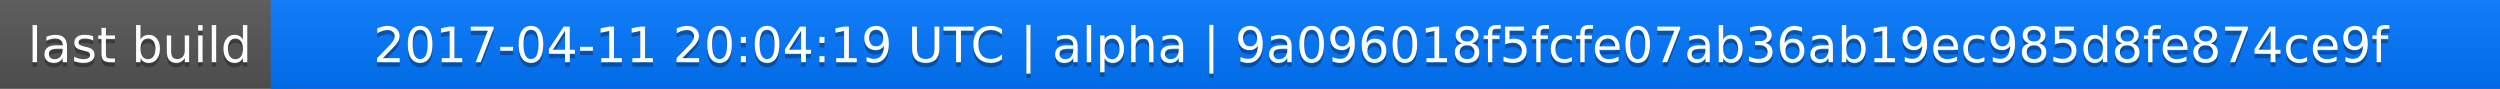
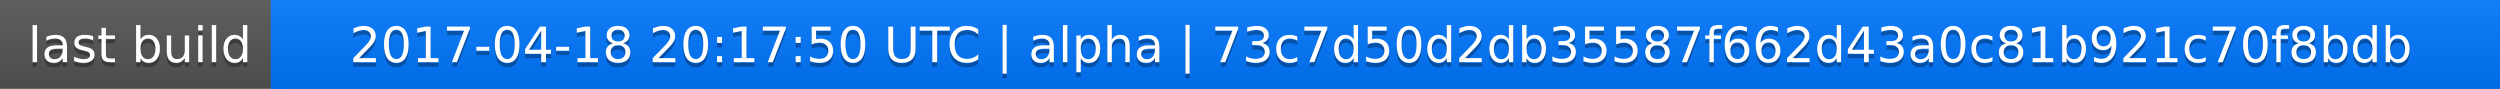
<svg xmlns="http://www.w3.org/2000/svg" width="563" height="20">
  <linearGradient id="a" x2="0" y2="100%">
    <stop offset="0" stop-color="#bbb" stop-opacity=".1" />
    <stop offset="1" stop-opacity=".1" />
  </linearGradient>
  <rect rx="0" width="563" height="20" fill="#555" />
  <rect rx="0" x="61" width="502" height="20" fill="#07f" />
  <path fill="#07f" d="M61 0h4v20h-4z" />
  <rect rx="0" width="563" height="20" fill="url(#a)" />
  <g fill="#fff" text-anchor="middle" font-family="DejaVu Sans,Verdana,Geneva,sans-serif" font-size="11">
    <text x="31.5" y="15" fill="#010101" fill-opacity=".3">last build</text>
    <text x="31.5" y="14">last build</text>
-     <text x="311" y="15" fill="#010101" fill-opacity=".3">2017-04-11 20:04:19 UTC | alpha | 9a096018f5fcfe07ab36ab19ec985d8fe874ce9f</text>
-     <text x="311" y="14">2017-04-11 20:04:19 UTC | alpha | 9a096018f5fcfe07ab36ab19ec985d8fe874ce9f</text>
+     <text x="311" y="15" fill="#010101" fill-opacity=".3">2017-04-18 20:17:50 UTC | alpha | 73c7d50d2db35587f662d43a0c81b921c70f8bdb</text>
+     <text x="311" y="14">2017-04-18 20:17:50 UTC | alpha | 73c7d50d2db35587f662d43a0c81b921c70f8bdb</text>
  </g>
</svg>
